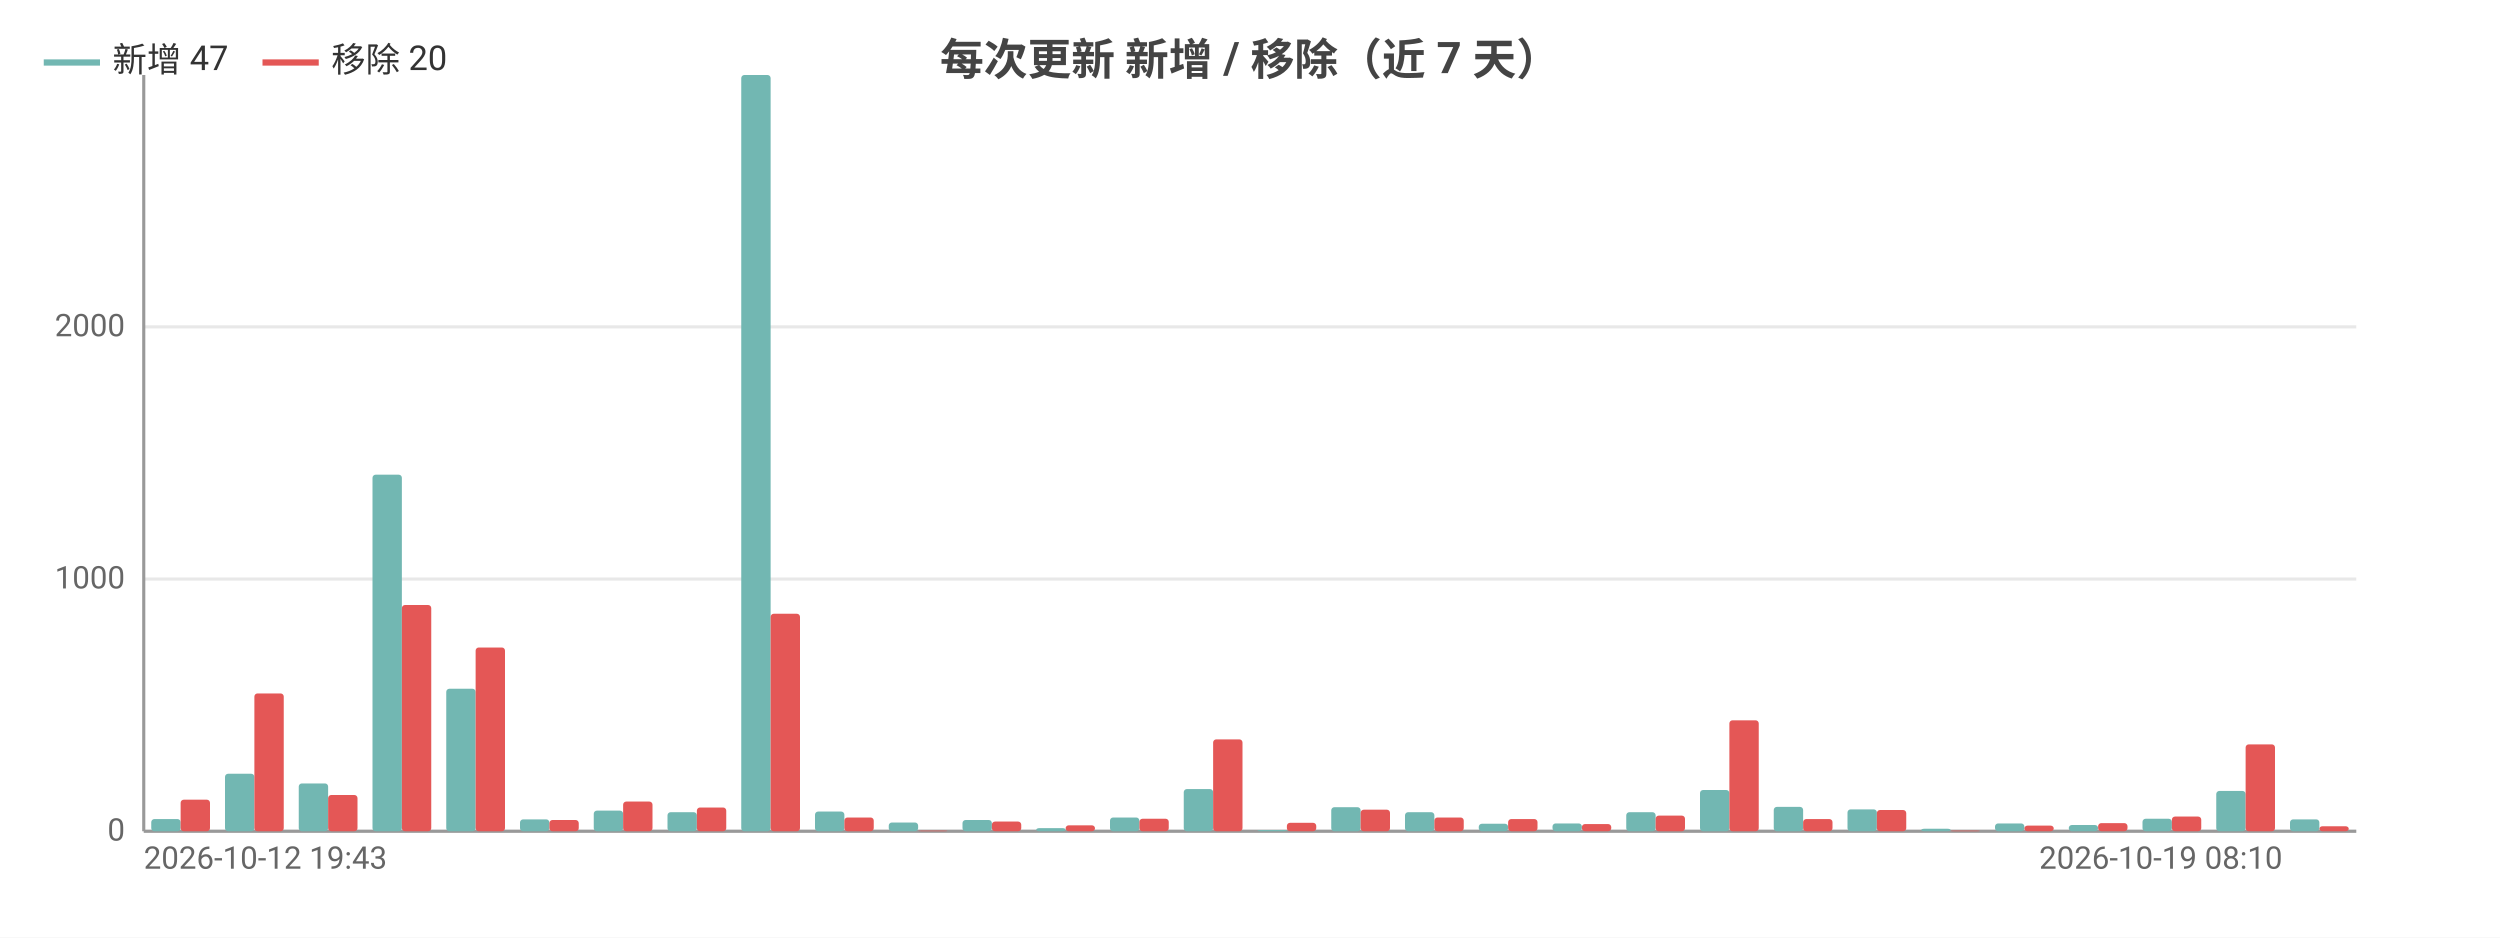
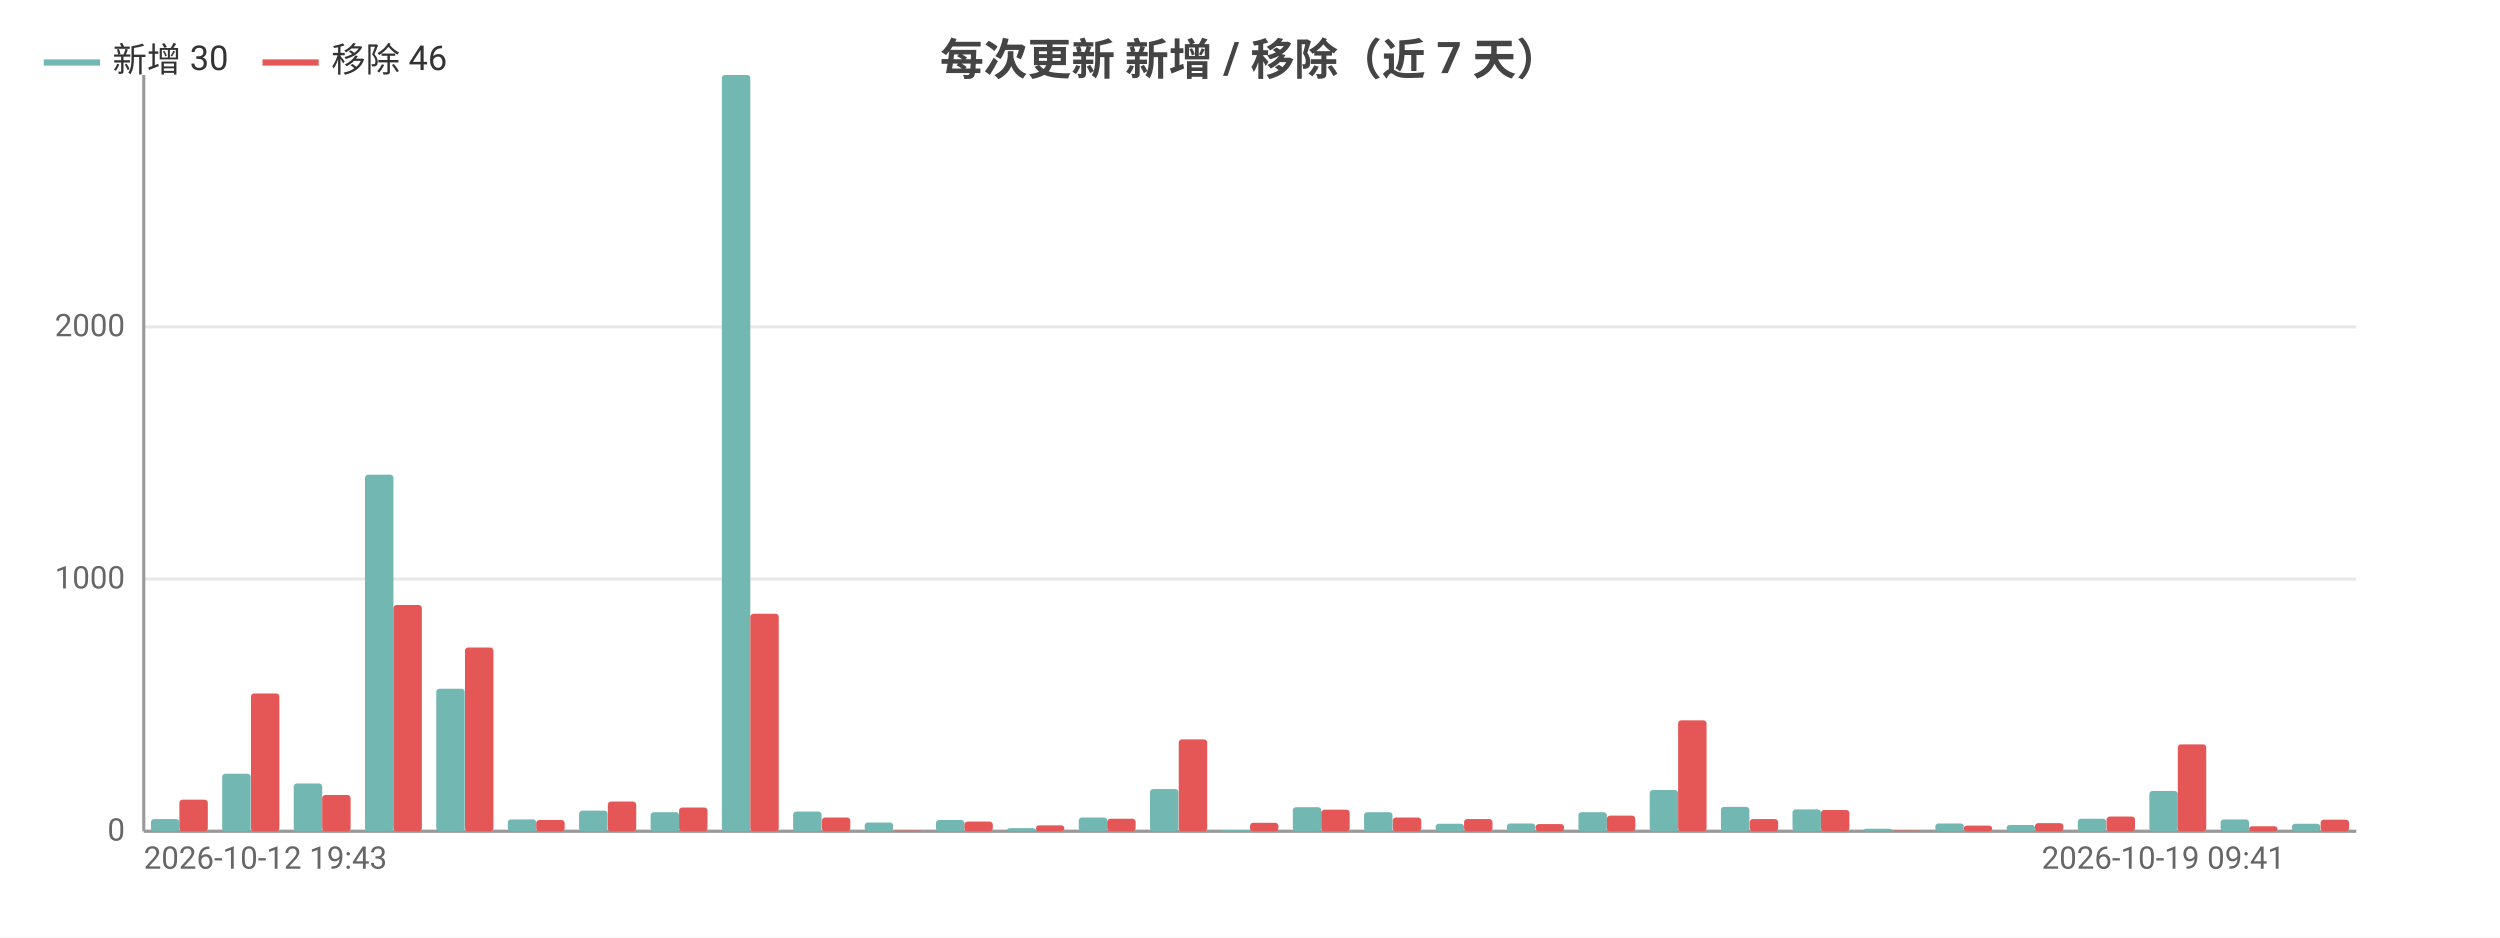
<svg xmlns="http://www.w3.org/2000/svg" width="800" height="300" viewBox="0 0 800 300">
  <rect width="800" height="300" fill="#ffffff" />
  <style>text{font-family:system-ui,-apple-system,'Segoe UI',Roboto,'PingFang SC','Microsoft YaHei','Noto Sans CJK SC',sans-serif}.g{stroke:#e8e8e8;stroke-width:1}.a{stroke:#999;stroke-width:1}.t{font-size:10px;fill:#666}.m{font-size:10px;text-anchor:middle;fill:#666}.e{font-size:10px;text-anchor:end;fill:#666}.l{font-size:11px;fill:#333}.tt{font-size:14px;font-weight:600;text-anchor:middle;fill:#444}.em{font-size:13px;text-anchor:middle;fill:#999}</style>
  <text class="tt" x="400.0" y="24">每次更新 新增 / 移除（近 7 天）</text>
  <line class="g" x1="46" y1="266" x2="754" y2="266" />
  <text class="e" x="40" y="269">0</text>
  <line class="g" x1="46" y1="185.3" x2="754" y2="185.3" />
  <text class="e" x="40" y="188.3">1000</text>
  <line class="g" x1="46" y1="104.6" x2="754" y2="104.6" />
  <text class="e" x="40" y="107.6">2000</text>
  <line class="a" x1="46" y1="24" x2="46" y2="266" />
  <line class="a" x1="46" y1="266" x2="754" y2="266" />
-   <rect x="48.4" y="262.1" width="9.4" height="3.9" fill="#72b7b2" rx="1" />
-   <rect x="57.8" y="255.9" width="9.4" height="10.1" fill="#e45756" rx="1" />
-   <rect x="72.0" y="247.6" width="9.4" height="18.4" fill="#72b7b2" rx="1" />
-   <rect x="81.4" y="221.9" width="9.4" height="44.1" fill="#e45756" rx="1" />
-   <rect x="95.6" y="250.7" width="9.4" height="15.3" fill="#72b7b2" rx="1" />
-   <rect x="105" y="254.4" width="9.4" height="11.6" fill="#e45756" rx="1" />
-   <rect x="119.2" y="151.9" width="9.4" height="114.1" fill="#72b7b2" rx="1" />
-   <rect x="128.6" y="193.6" width="9.4" height="72.4" fill="#e45756" rx="1" />
-   <rect x="142.8" y="220.4" width="9.4" height="45.6" fill="#72b7b2" rx="1" />
-   <rect x="152.2" y="207.2" width="9.4" height="58.8" fill="#e45756" rx="1" />
-   <rect x="166.4" y="262.2" width="9.4" height="3.8" fill="#72b7b2" rx="1" />
-   <rect x="175.8" y="262.4" width="9.4" height="3.6" fill="#e45756" rx="1" />
-   <rect x="190.0" y="259.4" width="9.4" height="6.6" fill="#72b7b2" rx="1" />
-   <rect x="199.4" y="256.5" width="9.4" height="9.5" fill="#e45756" rx="1" />
-   <rect x="213.6" y="259.9" width="9.4" height="6.1" fill="#72b7b2" rx="1" />
-   <rect x="223" y="258.4" width="9.4" height="7.6" fill="#e45756" rx="1" />
-   <rect x="237.2" y="24" width="9.4" height="242" fill="#72b7b2" rx="1" />
-   <rect x="246.6" y="196.4" width="9.4" height="69.6" fill="#e45756" rx="1" />
-   <rect x="260.8" y="259.7" width="9.4" height="6.3" fill="#72b7b2" rx="1" />
-   <rect x="270.2" y="261.6" width="9.4" height="4.4" fill="#e45756" rx="1" />
-   <rect x="284.4" y="263.2" width="9.4" height="2.8" fill="#72b7b2" rx="1" />
-   <rect x="293.8" y="265.8" width="9.4" height="0.2" fill="#e45756" rx="1" />
-   <rect x="308.0" y="262.4" width="9.4" height="3.6" fill="#72b7b2" rx="1" />
-   <rect x="317.4" y="262.9" width="9.4" height="3.1" fill="#e45756" rx="1" />
-   <rect x="331.6" y="265.0" width="9.4" height="1.0" fill="#72b7b2" rx="1" />
-   <rect x="341" y="264.1" width="9.4" height="1.9" fill="#e45756" rx="1" />
-   <rect x="355.2" y="261.6" width="9.4" height="4.4" fill="#72b7b2" rx="1" />
-   <rect x="364.6" y="262.0" width="9.4" height="4.0" fill="#e45756" rx="1" />
-   <rect x="378.8" y="252.5" width="9.4" height="13.5" fill="#72b7b2" rx="1" />
-   <rect x="388.2" y="236.6" width="9.4" height="29.4" fill="#e45756" rx="1" />
-   <rect x="402.4" y="265.6" width="9.4" height="0.4" fill="#72b7b2" rx="1" />
-   <rect x="411.8" y="263.3" width="9.4" height="2.7" fill="#e45756" rx="1" />
-   <rect x="426.0" y="258.3" width="9.4" height="7.7" fill="#72b7b2" rx="1" />
-   <rect x="435.4" y="259.1" width="9.4" height="6.9" fill="#e45756" rx="1" />
-   <rect x="449.6" y="259.9" width="9.4" height="6.1" fill="#72b7b2" rx="1" />
-   <rect x="459" y="261.6" width="9.4" height="4.4" fill="#e45756" rx="1" />
-   <rect x="473.2" y="263.6" width="9.4" height="2.4" fill="#72b7b2" rx="1" />
-   <rect x="482.6" y="262.1" width="9.4" height="3.9" fill="#e45756" rx="1" />
-   <rect x="496.8" y="263.5" width="9.4" height="2.5" fill="#72b7b2" rx="1" />
-   <rect x="506.2" y="263.7" width="9.4" height="2.3" fill="#e45756" rx="1" />
-   <rect x="520.4" y="259.9" width="9.4" height="6.1" fill="#72b7b2" rx="1" />
-   <rect x="529.8" y="261.0" width="9.4" height="5.0" fill="#e45756" rx="1" />
-   <rect x="544.0" y="252.8" width="9.4" height="13.2" fill="#72b7b2" rx="1" />
-   <rect x="553.4" y="230.5" width="9.4" height="35.5" fill="#e45756" rx="1" />
-   <rect x="567.6" y="258.2" width="9.4" height="7.8" fill="#72b7b2" rx="1" />
-   <rect x="577" y="262.1" width="9.4" height="3.9" fill="#e45756" rx="1" />
-   <rect x="591.2" y="259.0" width="9.4" height="7.0" fill="#72b7b2" rx="1" />
-   <rect x="600.6" y="259.2" width="9.4" height="6.8" fill="#e45756" rx="1" />
-   <rect x="614.8" y="265.2" width="9.4" height="0.8" fill="#72b7b2" rx="1" />
-   <rect x="624.2" y="265.8" width="9.4" height="0.2" fill="#e45756" rx="1" />
-   <rect x="638.4" y="263.5" width="9.4" height="2.5" fill="#72b7b2" rx="1" />
-   <rect x="647.8" y="264.2" width="9.4" height="1.8" fill="#e45756" rx="1" />
-   <rect x="662.0" y="264.0" width="9.4" height="2.0" fill="#72b7b2" rx="1" />
-   <rect x="671.4" y="263.4" width="9.4" height="2.6" fill="#e45756" rx="1" />
-   <rect x="685.6" y="262.0" width="9.4" height="4.0" fill="#72b7b2" rx="1" />
-   <rect x="695" y="261.3" width="9.4" height="4.7" fill="#e45756" rx="1" />
-   <rect x="709.2" y="253.1" width="9.4" height="12.9" fill="#72b7b2" rx="1" />
-   <rect x="718.6" y="238.2" width="9.4" height="27.8" fill="#e45756" rx="1" />
-   <rect x="732.8" y="262.2" width="9.4" height="3.8" fill="#72b7b2" rx="1" />
-   <rect x="742.2" y="264.4" width="9.4" height="1.6" fill="#e45756" rx="1" />
+   <rect x="48.3" y="262.1" width="9.1" height="3.9" fill="#72b7b2" rx="1" />
+   <rect x="57.4" y="255.9" width="9.1" height="10.1" fill="#e45756" rx="1" />
+   <rect x="71.1" y="247.6" width="9.1" height="18.4" fill="#72b7b2" rx="1" />
+   <rect x="80.3" y="221.9" width="9.1" height="44.1" fill="#e45756" rx="1" />
+   <rect x="94.0" y="250.7" width="9.1" height="15.3" fill="#72b7b2" rx="1" />
+   <rect x="103.1" y="254.4" width="9.1" height="11.6" fill="#e45756" rx="1" />
+   <rect x="116.8" y="151.9" width="9.1" height="114.1" fill="#72b7b2" rx="1" />
+   <rect x="125.9" y="193.6" width="9.1" height="72.4" fill="#e45756" rx="1" />
+   <rect x="139.6" y="220.4" width="9.1" height="45.6" fill="#72b7b2" rx="1" />
+   <rect x="148.8" y="207.2" width="9.1" height="58.8" fill="#e45756" rx="1" />
+   <rect x="162.5" y="262.2" width="9.1" height="3.8" fill="#72b7b2" rx="1" />
+   <rect x="171.6" y="262.4" width="9.1" height="3.6" fill="#e45756" rx="1" />
+   <rect x="185.3" y="259.4" width="9.1" height="6.6" fill="#72b7b2" rx="1" />
+   <rect x="194.5" y="256.5" width="9.1" height="9.5" fill="#e45756" rx="1" />
+   <rect x="208.2" y="259.9" width="9.1" height="6.1" fill="#72b7b2" rx="1" />
+   <rect x="217.3" y="258.4" width="9.1" height="7.6" fill="#e45756" rx="1" />
+   <rect x="231.0" y="24" width="9.1" height="242" fill="#72b7b2" rx="1" />
+   <rect x="240.1" y="196.4" width="9.1" height="69.6" fill="#e45756" rx="1" />
+   <rect x="253.8" y="259.7" width="9.1" height="6.3" fill="#72b7b2" rx="1" />
+   <rect x="263.0" y="261.6" width="9.1" height="4.4" fill="#e45756" rx="1" />
+   <rect x="276.7" y="263.2" width="9.1" height="2.8" fill="#72b7b2" rx="1" />
+   <rect x="285.8" y="265.8" width="9.1" height="0.2" fill="#e45756" rx="1" />
+   <rect x="299.5" y="262.4" width="9.1" height="3.6" fill="#72b7b2" rx="1" />
+   <rect x="308.6" y="262.9" width="9.1" height="3.1" fill="#e45756" rx="1" />
+   <rect x="322.3" y="265.0" width="9.1" height="1.0" fill="#72b7b2" rx="1" />
+   <rect x="331.5" y="264.1" width="9.1" height="1.9" fill="#e45756" rx="1" />
+   <rect x="345.2" y="261.6" width="9.1" height="4.4" fill="#72b7b2" rx="1" />
+   <rect x="354.3" y="262.0" width="9.1" height="4.0" fill="#e45756" rx="1" />
+   <rect x="368.0" y="252.5" width="9.1" height="13.5" fill="#72b7b2" rx="1" />
+   <rect x="377.2" y="236.6" width="9.1" height="29.4" fill="#e45756" rx="1" />
+   <rect x="390.9" y="265.6" width="9.1" height="0.4" fill="#72b7b2" rx="1" />
+   <rect x="400" y="263.3" width="9.1" height="2.7" fill="#e45756" rx="1" />
+   <rect x="413.7" y="258.3" width="9.1" height="7.7" fill="#72b7b2" rx="1" />
+   <rect x="422.8" y="259.1" width="9.1" height="6.9" fill="#e45756" rx="1" />
+   <rect x="436.5" y="259.9" width="9.1" height="6.1" fill="#72b7b2" rx="1" />
+   <rect x="445.7" y="261.6" width="9.1" height="4.4" fill="#e45756" rx="1" />
+   <rect x="459.4" y="263.6" width="9.1" height="2.4" fill="#72b7b2" rx="1" />
+   <rect x="468.5" y="262.1" width="9.1" height="3.9" fill="#e45756" rx="1" />
+   <rect x="482.2" y="263.5" width="9.1" height="2.5" fill="#72b7b2" rx="1" />
+   <rect x="491.4" y="263.7" width="9.1" height="2.3" fill="#e45756" rx="1" />
+   <rect x="505.1" y="259.9" width="9.1" height="6.1" fill="#72b7b2" rx="1" />
+   <rect x="514.2" y="261.0" width="9.1" height="5.0" fill="#e45756" rx="1" />
+   <rect x="527.9" y="252.8" width="9.1" height="13.2" fill="#72b7b2" rx="1" />
+   <rect x="537.0" y="230.5" width="9.1" height="35.5" fill="#e45756" rx="1" />
+   <rect x="550.7" y="258.2" width="9.1" height="7.8" fill="#72b7b2" rx="1" />
+   <rect x="559.9" y="262.1" width="9.1" height="3.9" fill="#e45756" rx="1" />
+   <rect x="573.6" y="259.0" width="9.1" height="7.0" fill="#72b7b2" rx="1" />
+   <rect x="582.7" y="259.2" width="9.1" height="6.8" fill="#e45756" rx="1" />
+   <rect x="596.4" y="265.2" width="9.1" height="0.8" fill="#72b7b2" rx="1" />
+   <rect x="605.5" y="265.8" width="9.1" height="0.2" fill="#e45756" rx="1" />
+   <rect x="619.3" y="263.5" width="9.1" height="2.5" fill="#72b7b2" rx="1" />
+   <rect x="628.4" y="264.2" width="9.1" height="1.8" fill="#e45756" rx="1" />
+   <rect x="642.1" y="264.0" width="9.1" height="2.0" fill="#72b7b2" rx="1" />
+   <rect x="651.2" y="263.4" width="9.1" height="2.6" fill="#e45756" rx="1" />
+   <rect x="664.9" y="262.0" width="9.1" height="4.0" fill="#72b7b2" rx="1" />
+   <rect x="674.1" y="261.3" width="9.1" height="4.7" fill="#e45756" rx="1" />
+   <rect x="687.8" y="253.1" width="9.1" height="12.9" fill="#72b7b2" rx="1" />
+   <rect x="696.9" y="238.2" width="9.1" height="27.8" fill="#e45756" rx="1" />
+   <rect x="710.6" y="262.2" width="9.1" height="3.8" fill="#72b7b2" rx="1" />
+   <rect x="719.7" y="264.4" width="9.1" height="1.6" fill="#e45756" rx="1" />
+   <rect x="733.4" y="263.6" width="9.1" height="2.4" fill="#72b7b2" rx="1" />
+   <rect x="742.6" y="262.3" width="9.1" height="3.7" fill="#e45756" rx="1" />
  <text class="t" x="46" y="278">2026-10-12 19:43</text>
-   <text class="e" x="730.4" y="278">2026-10-19 08:10</text>
+   <text class="e" x="731.2" y="278">2026-10-19 09:41</text>
  <line x1="14" y1="20" x2="32" y2="20" stroke="#72b7b2" stroke-width="2" />
-   <text class="l" x="36" y="23">新增 47</text>
+   <text class="l" x="36" y="23">新增 30</text>
  <line x1="84.0" y1="20" x2="102.0" y2="20" stroke="#e45756" stroke-width="2" />
-   <text class="l" x="106.0" y="23">移除 20</text>
+   <text class="l" x="106.0" y="23">移除 46</text>
</svg>
